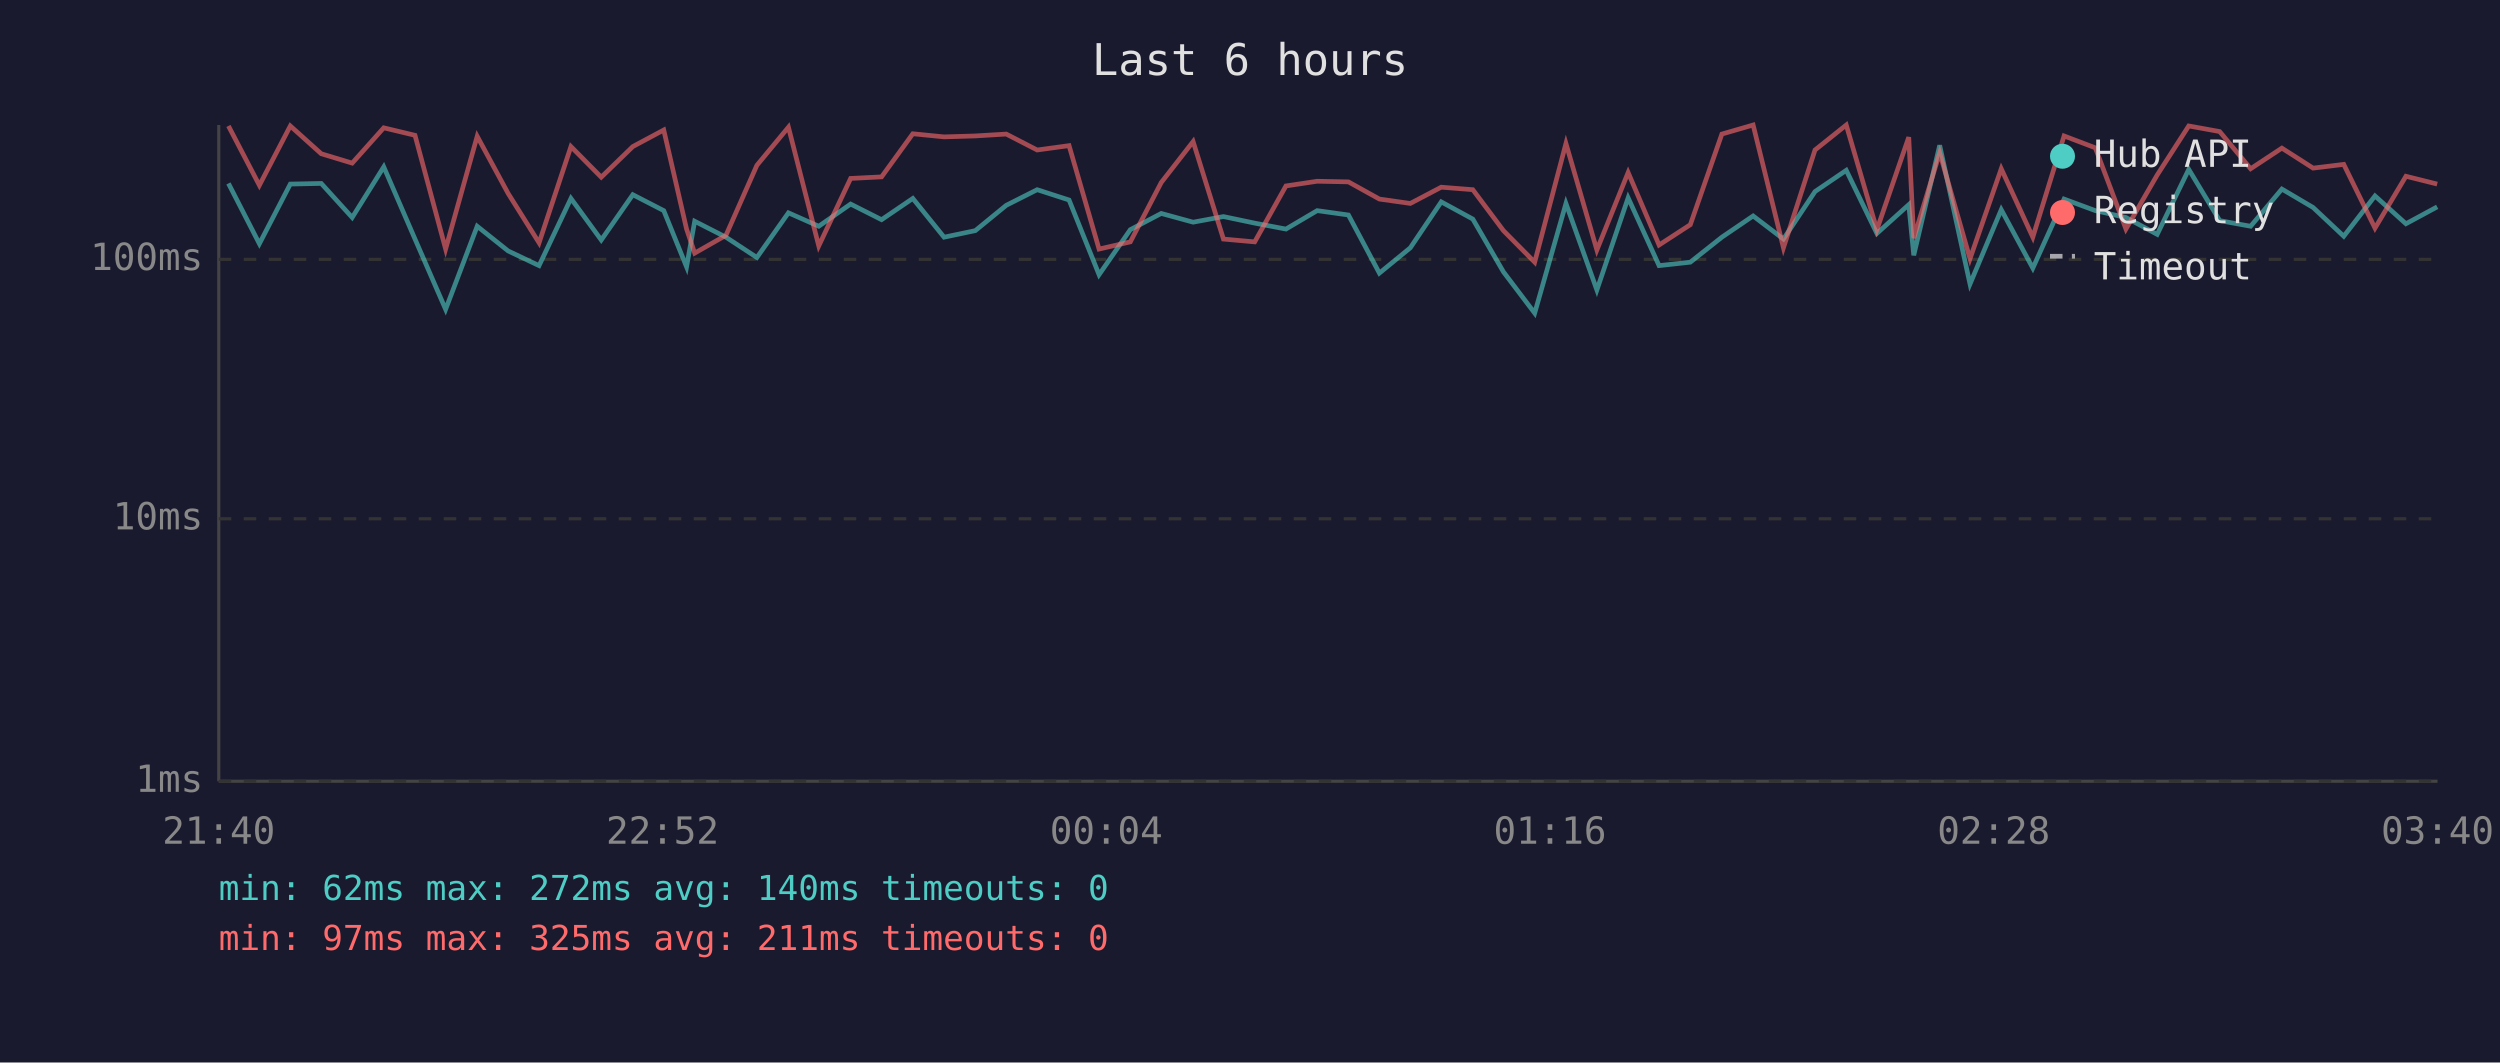
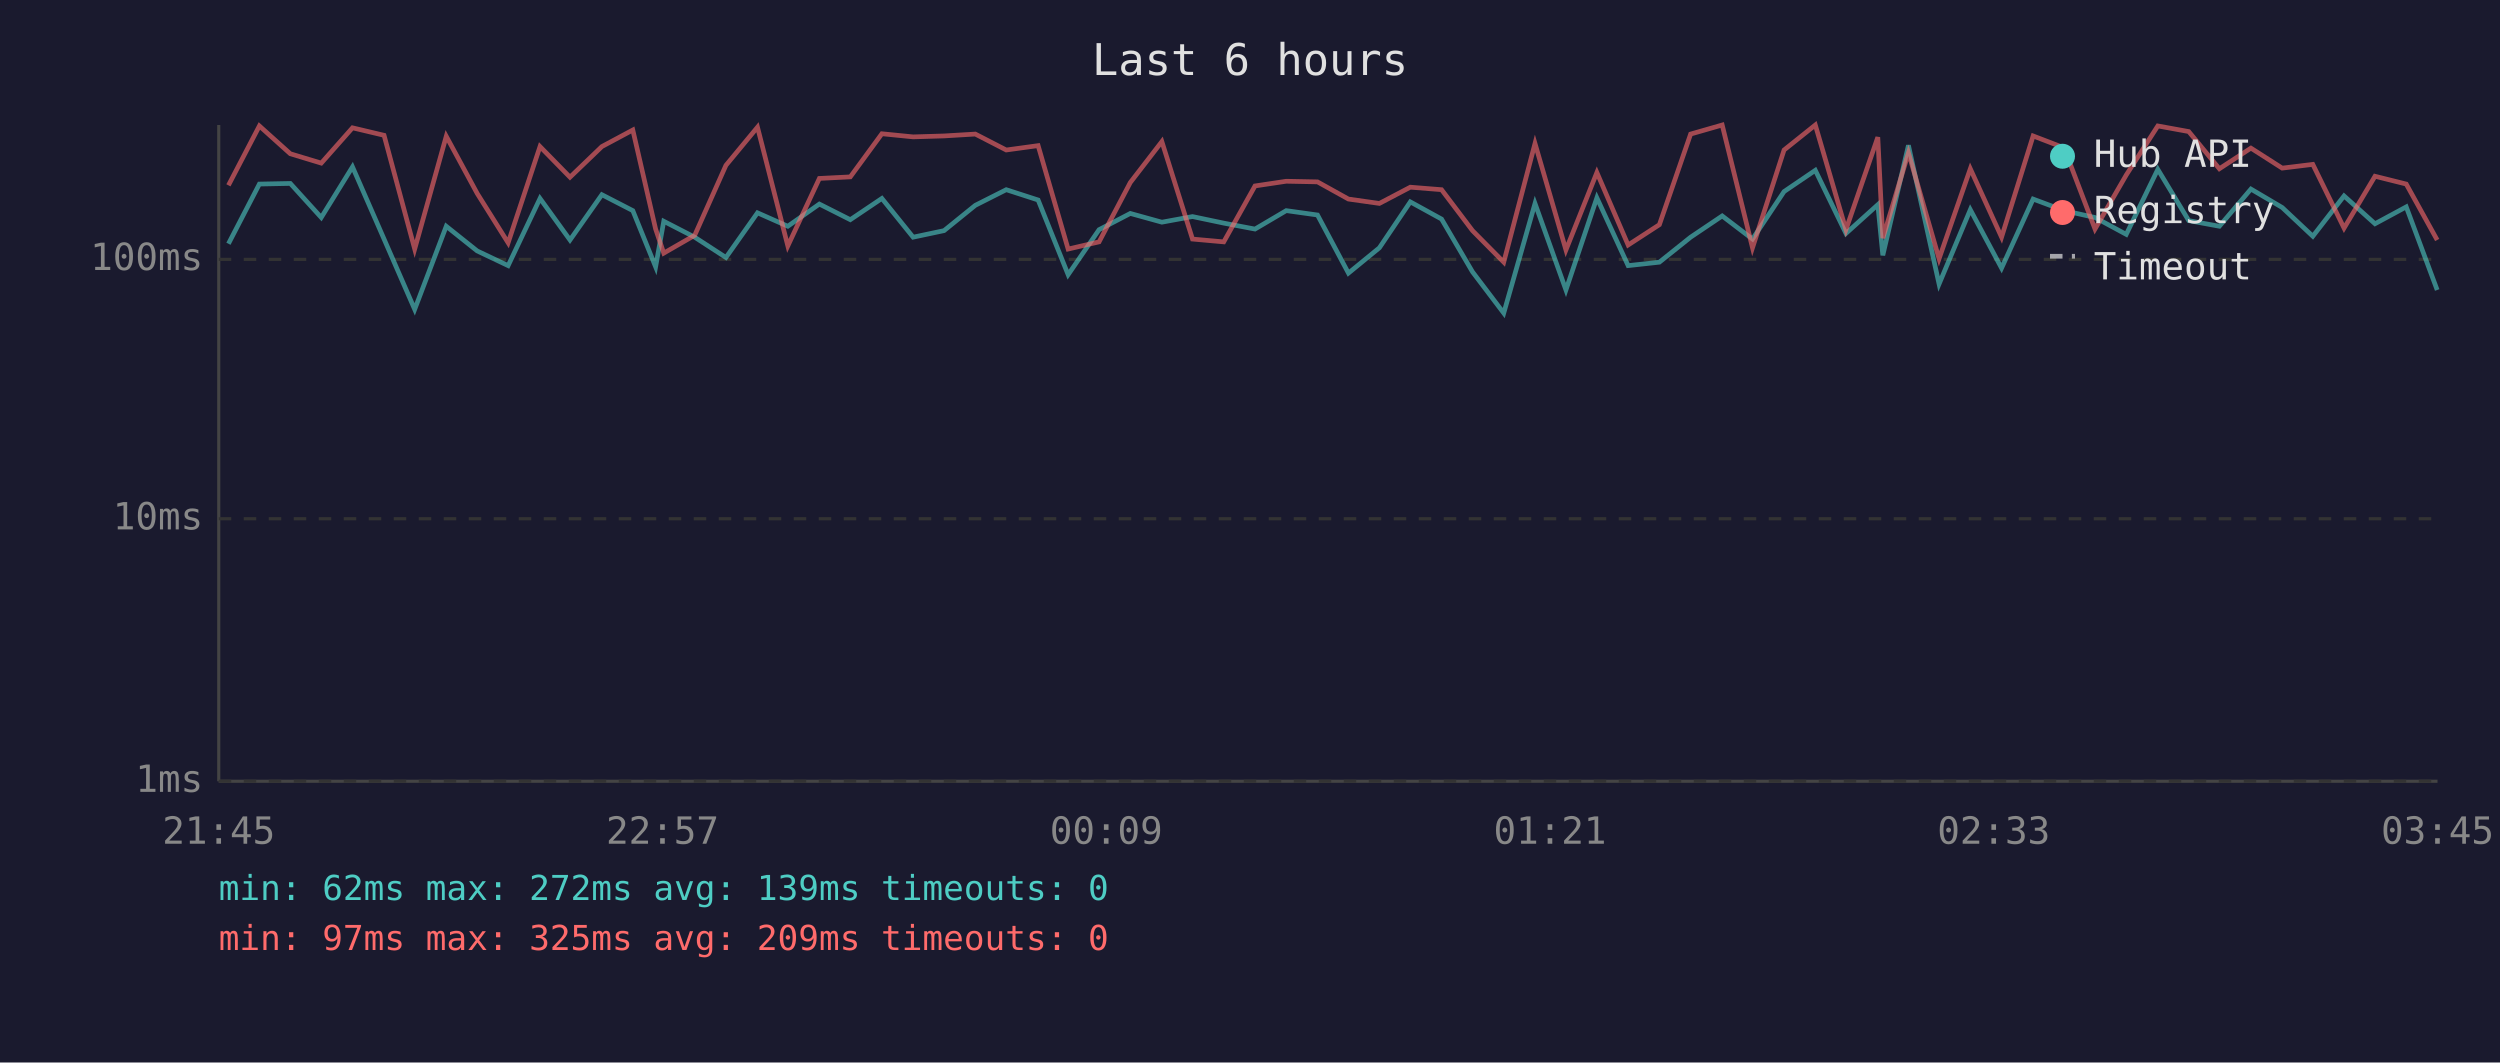
<svg xmlns="http://www.w3.org/2000/svg" viewBox="0 0 800 340" font-family="monospace" font-size="12">
  <rect width="800" height="340" fill="#1a1a2e" />
  <text x="400" y="24" fill="#e0e0e0" font-size="14" text-anchor="middle">Last 6 hours</text>
  <line x1="70" y1="40" x2="70" y2="250" stroke="#444" stroke-width="1" />
  <line x1="70" y1="250" x2="780" y2="250" stroke="#444" stroke-width="1" />
  <line x1="70" y1="250" x2="780" y2="250" stroke="#333" stroke-width="1" stroke-dasharray="4" />
  <text x="65" y="250" fill="#888" text-anchor="end" dominant-baseline="middle">1ms</text>
  <line x1="70" y1="166" x2="780" y2="166" stroke="#333" stroke-width="1" stroke-dasharray="4" />
  <text x="65" y="166" fill="#888" text-anchor="end" dominant-baseline="middle">10ms</text>
  <line x1="70" y1="83" x2="780" y2="83" stroke="#333" stroke-width="1" stroke-dasharray="4" />
  <text x="65" y="83" fill="#888" text-anchor="end" dominant-baseline="middle">100ms</text>
-   <text x="70" y="270" fill="#888" text-anchor="middle">21:40</text>
-   <text x="212" y="270" fill="#888" text-anchor="middle">22:52</text>
-   <text x="354" y="270" fill="#888" text-anchor="middle">00:04</text>
-   <text x="496" y="270" fill="#888" text-anchor="middle">01:16</text>
-   <text x="638" y="270" fill="#888" text-anchor="middle">02:28</text>
-   <text x="780" y="270" fill="#888" text-anchor="middle">03:40</text>
-   <polyline points="73.1,58.7 83.0,78.0 92.9,58.9 102.8,58.7 112.7,69.6 122.8,53.4 132.8,76.5 142.6,99.0 152.7,72.4 162.6,80.3 172.5,85.0 182.7,63.5 192.4,76.8 202.5,62.3 212.4,67.4 219.7,85.4 222.3,70.8 232.3,75.9 242.2,82.4 252.3,68.1 262.0,72.4 272.2,65.3 282.1,70.3 292.1,63.5 302.1,75.9 312.1,73.8 322.0,65.7 331.9,60.7 342.1,64.0 351.7,87.9 361.7,73.5 371.6,68.3 381.8,71.1 391.5,69.3 401.5,71.4 411.5,73.3 421.5,67.4 431.5,68.8 441.4,87.4 451.3,79.3 461.2,64.6 471.3,70.1 481.1,87.0 491.1,100.2 501.1,65.1 511.0,92.8 521.0,63.3 530.9,85.0 540.9,83.9 551.0,75.9 561.0,69.1 570.7,76.5 580.8,61.3 590.8,54.5 600.6,74.7 610.8,65.5 612.4,81.7 620.7,46.5 630.4,90.9 640.4,67.1 650.5,85.8 660.5,63.7 670.5,67.4 680.3,69.6 690.3,75.0 700.4,54.2 710.3,70.6 720.2,72.4 730.2,60.5 740.2,66.4 750.0,75.6 760.0,62.7 769.9,71.6 779.9,66.2" fill="none" stroke="#4ecdc4" stroke-width="1.5" opacity="0.6" />
-   <polyline points="73.1,40.3 83.0,59.3 92.9,40.3 102.8,49.2 112.7,52.2 122.8,40.9 132.8,43.3 142.6,79.7 152.7,43.6 162.6,61.9 172.5,77.7 182.7,46.9 192.4,56.7 202.5,46.9 212.4,41.6 219.7,73.3 222.3,81.0 232.3,75.3 242.2,52.9 252.3,40.7 262.0,78.7 272.2,57.1 282.1,56.6 292.1,42.8 302.1,43.8 312.1,43.5 322.0,42.9 331.9,48.0 342.1,46.6 351.7,79.7 361.7,77.4 371.6,58.4 381.8,45.3 391.5,76.5 401.5,77.4 411.5,59.5 421.5,58.0 431.5,58.2 441.4,63.7 451.3,65.1 461.2,59.9 471.3,60.7 481.1,73.8 491.1,83.9 501.1,45.9 511.0,80.0 521.0,55.2 530.9,78.4 540.9,71.9 551.0,42.9 561.0,40.0 570.7,79.3 580.8,48.0 590.8,40.0 600.6,73.5 610.8,43.9 612.4,76.2 620.7,48.9 630.4,82.8 640.4,54.0 650.5,75.9 660.5,43.5 670.5,47.3 680.3,73.3 690.3,56.0 700.4,40.3 710.3,42.1 720.2,54.0 730.2,47.4 740.2,53.8 750.0,52.6 760.0,73.0 769.9,56.4 779.9,58.9" fill="none" stroke="#ff6b6b" stroke-width="1.5" opacity="0.6" />
+   <text x="70" y="270" fill="#888" text-anchor="middle">21:45</text>
+   <text x="212" y="270" fill="#888" text-anchor="middle">22:57</text>
+   <text x="354" y="270" fill="#888" text-anchor="middle">00:09</text>
+   <text x="496" y="270" fill="#888" text-anchor="middle">01:21</text>
+   <text x="638" y="270" fill="#888" text-anchor="middle">02:33</text>
+   <text x="780" y="270" fill="#888" text-anchor="middle">03:45</text>
+   <polyline points="73.1,78.0 83.0,58.9 92.9,58.7 102.8,69.6 112.8,53.4 122.9,76.5 132.7,99.0 142.8,72.4 152.7,80.3 162.6,85.0 172.8,63.5 182.4,76.8 192.6,62.3 202.5,67.4 209.8,85.4 212.4,70.8 222.3,75.9 232.3,82.4 242.4,68.1 252.1,72.4 262.2,65.3 272.1,70.3 282.2,63.5 292.2,75.9 302.1,73.8 312.1,65.7 322.0,60.7 332.2,64.0 341.8,87.9 351.7,73.5 361.7,68.3 371.8,71.1 381.6,69.3 391.6,71.4 401.6,73.3 411.6,67.4 421.6,68.8 431.5,87.4 441.4,79.3 451.3,64.6 461.3,70.1 471.2,87.0 481.2,100.2 491.2,65.1 501.1,92.8 511.0,63.3 521.0,85.0 531.0,83.9 541.0,75.9 551.1,69.1 560.8,76.5 570.9,61.3 580.9,54.5 590.7,74.7 600.9,65.5 602.5,81.7 610.7,46.5 620.5,90.9 630.5,67.1 640.5,85.8 650.6,63.7 660.5,67.4 670.4,69.6 680.4,75.0 690.5,54.2 700.4,70.6 710.2,72.4 720.3,60.5 730.3,66.4 740.1,75.6 750.1,62.7 760.0,71.6 770.0,66.2 779.9,92.8" fill="none" stroke="#4ecdc4" stroke-width="1.5" opacity="0.6" />
+   <polyline points="73.1,59.3 83.0,40.3 92.9,49.2 102.8,52.2 112.8,40.9 122.9,43.3 132.7,79.7 142.8,43.6 152.7,61.9 162.6,77.7 172.8,46.9 182.4,56.7 192.6,46.9 202.5,41.6 209.8,73.3 212.4,81.0 222.3,75.3 232.3,52.9 242.4,40.7 252.1,78.7 262.2,57.1 272.1,56.6 282.2,42.8 292.2,43.8 302.1,43.5 312.1,42.9 322.0,48.0 332.2,46.6 341.8,79.7 351.7,77.4 361.7,58.4 371.8,45.3 381.6,76.5 391.6,77.4 401.6,59.5 411.6,58.0 421.6,58.2 431.5,63.7 441.4,65.1 451.3,59.9 461.3,60.7 471.2,73.8 481.2,83.9 491.2,45.9 501.1,80.0 511.0,55.2 521.0,78.4 531.0,71.9 541.0,42.9 551.1,40.0 560.8,79.3 570.9,48.0 580.9,40.0 590.7,73.5 600.9,43.9 602.5,76.2 610.7,48.9 620.5,82.8 630.5,54.0 640.5,75.9 650.6,43.5 660.5,47.3 670.4,73.3 680.4,56.0 690.5,40.3 700.4,42.1 710.2,54.0 720.3,47.4 730.3,53.8 740.1,52.6 750.1,73.0 760.0,56.4 770.0,58.9 779.9,76.8" fill="none" stroke="#ff6b6b" stroke-width="1.5" opacity="0.6" />
  <circle cx="660" cy="50" r="4" fill="#4ecdc4" />
  <text x="670" y="50" fill="#e0e0e0" dominant-baseline="middle">Hub API</text>
  <circle cx="660" cy="68" r="4" fill="#ff6b6b" />
  <text x="670" y="68" fill="#e0e0e0" dominant-baseline="middle">Registry</text>
  <line x1="656" y1="82" x2="664" y2="82" stroke="#e0e0e0" stroke-width="1.5" stroke-dasharray="4,3" opacity="0.7" />
  <text x="670" y="86" fill="#e0e0e0" dominant-baseline="middle">Timeout</text>
-   <text x="70" y="288" fill="#4ecdc4" font-size="11">min: 62ms  max: 272ms  avg: 140ms  timeouts: 0</text>
-   <text x="70" y="304" fill="#ff6b6b" font-size="11">min: 97ms  max: 325ms  avg: 211ms  timeouts: 0</text>
+   <text x="70" y="288" fill="#4ecdc4" font-size="11">min: 62ms  max: 272ms  avg: 139ms  timeouts: 0</text>
+   <text x="70" y="304" fill="#ff6b6b" font-size="11">min: 97ms  max: 325ms  avg: 209ms  timeouts: 0</text>
</svg>
